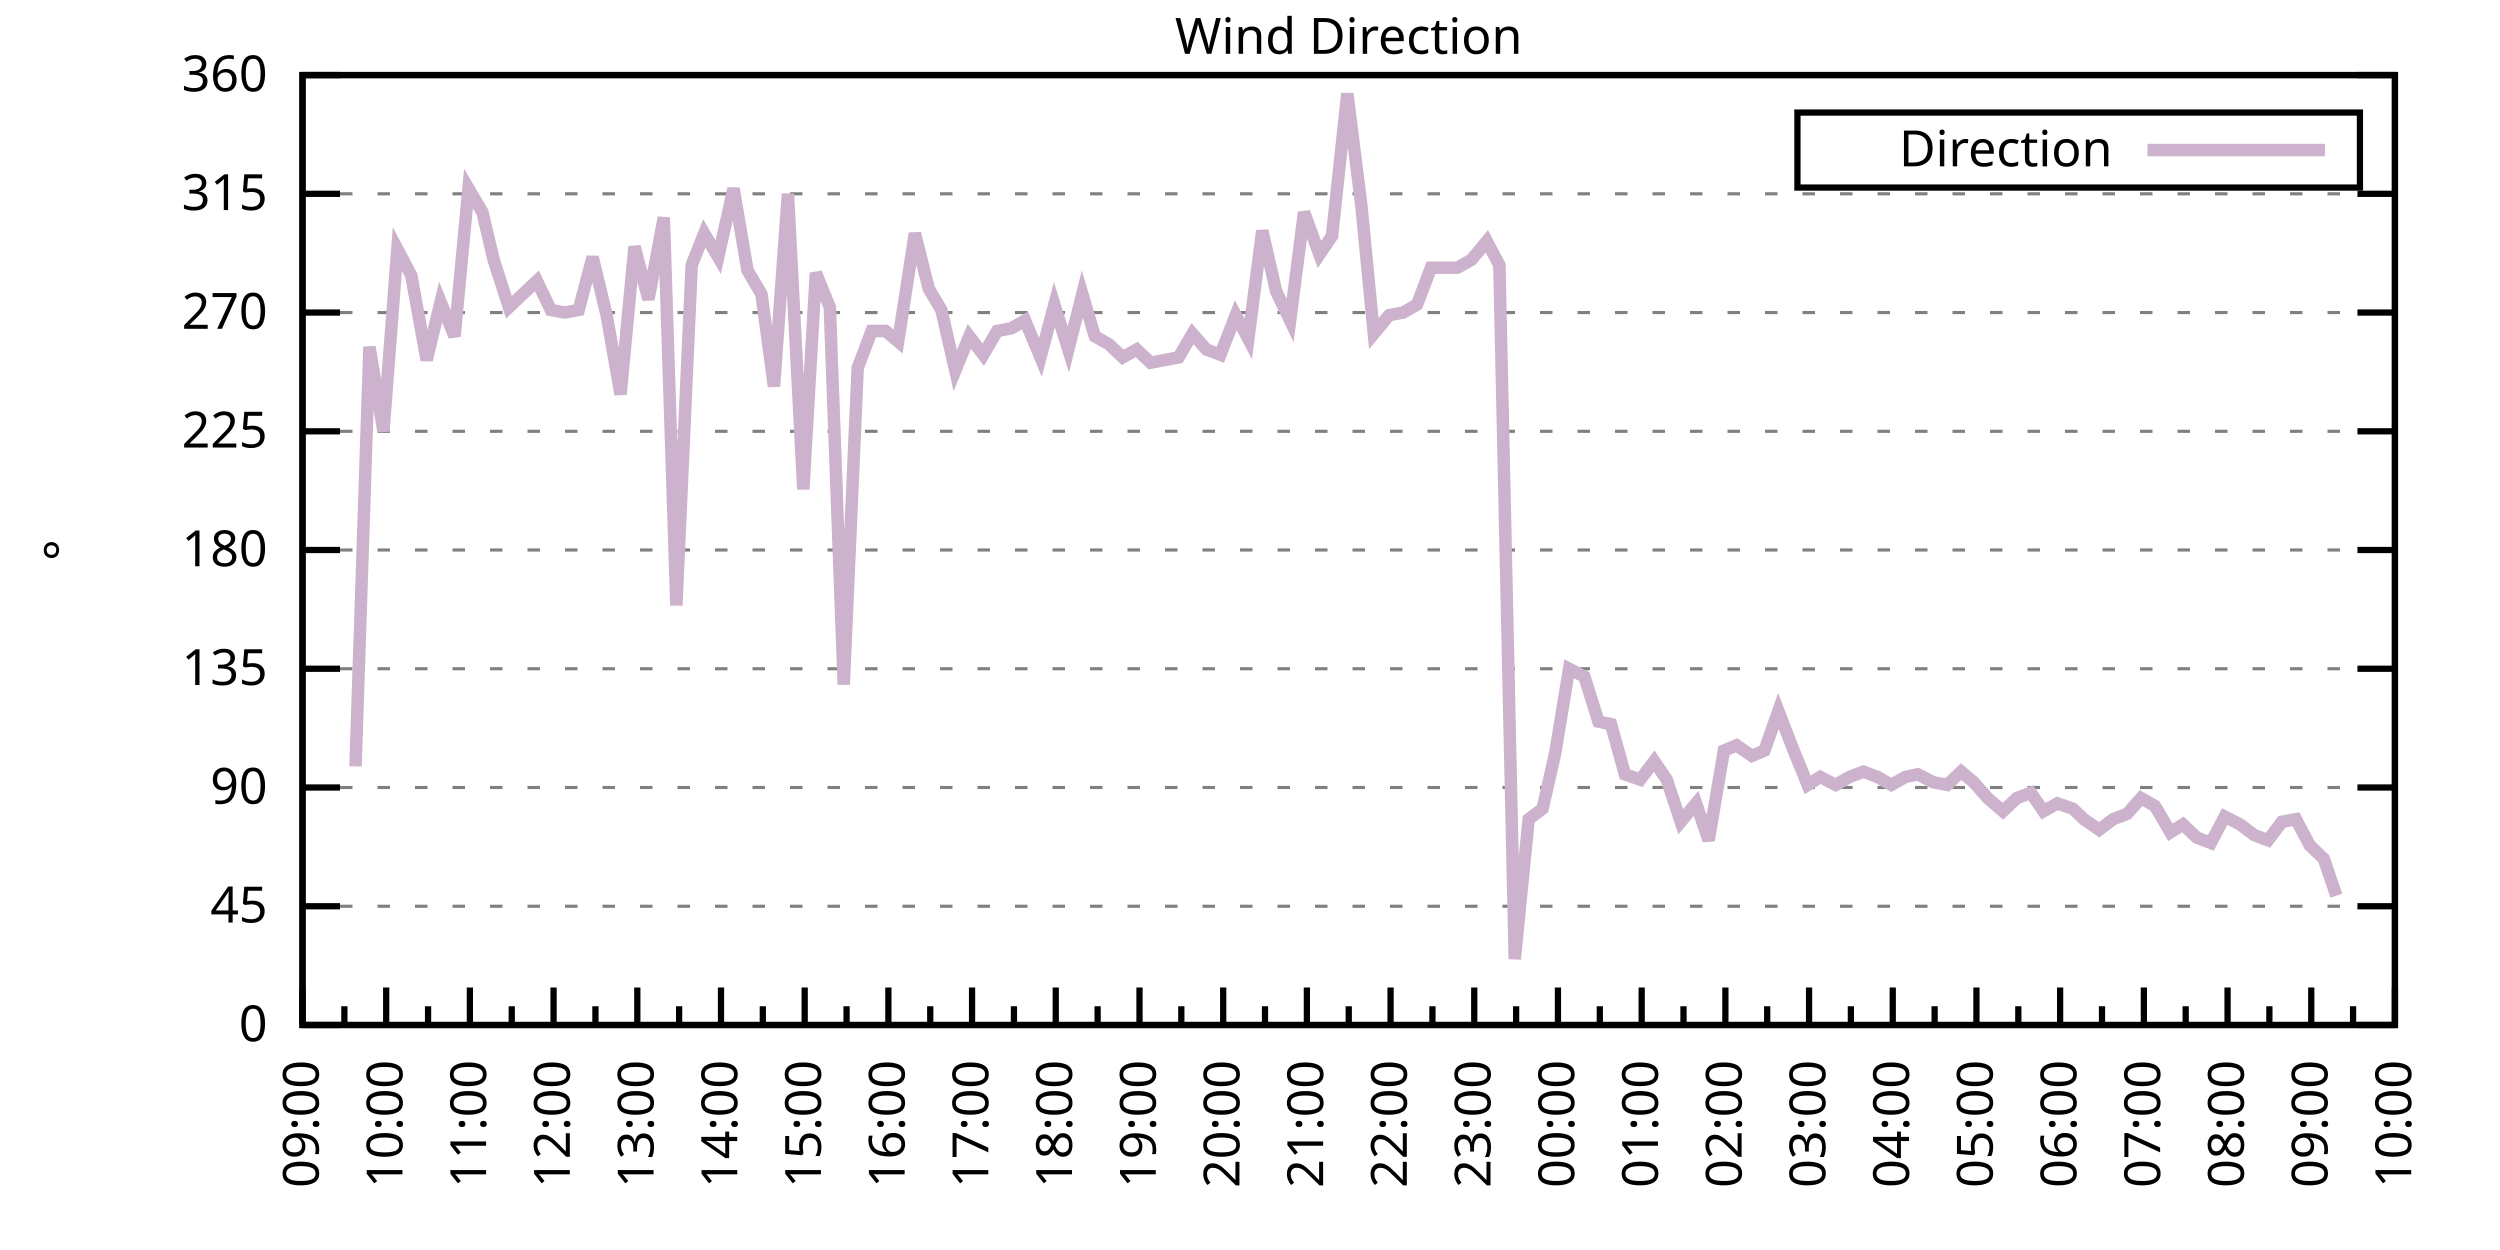
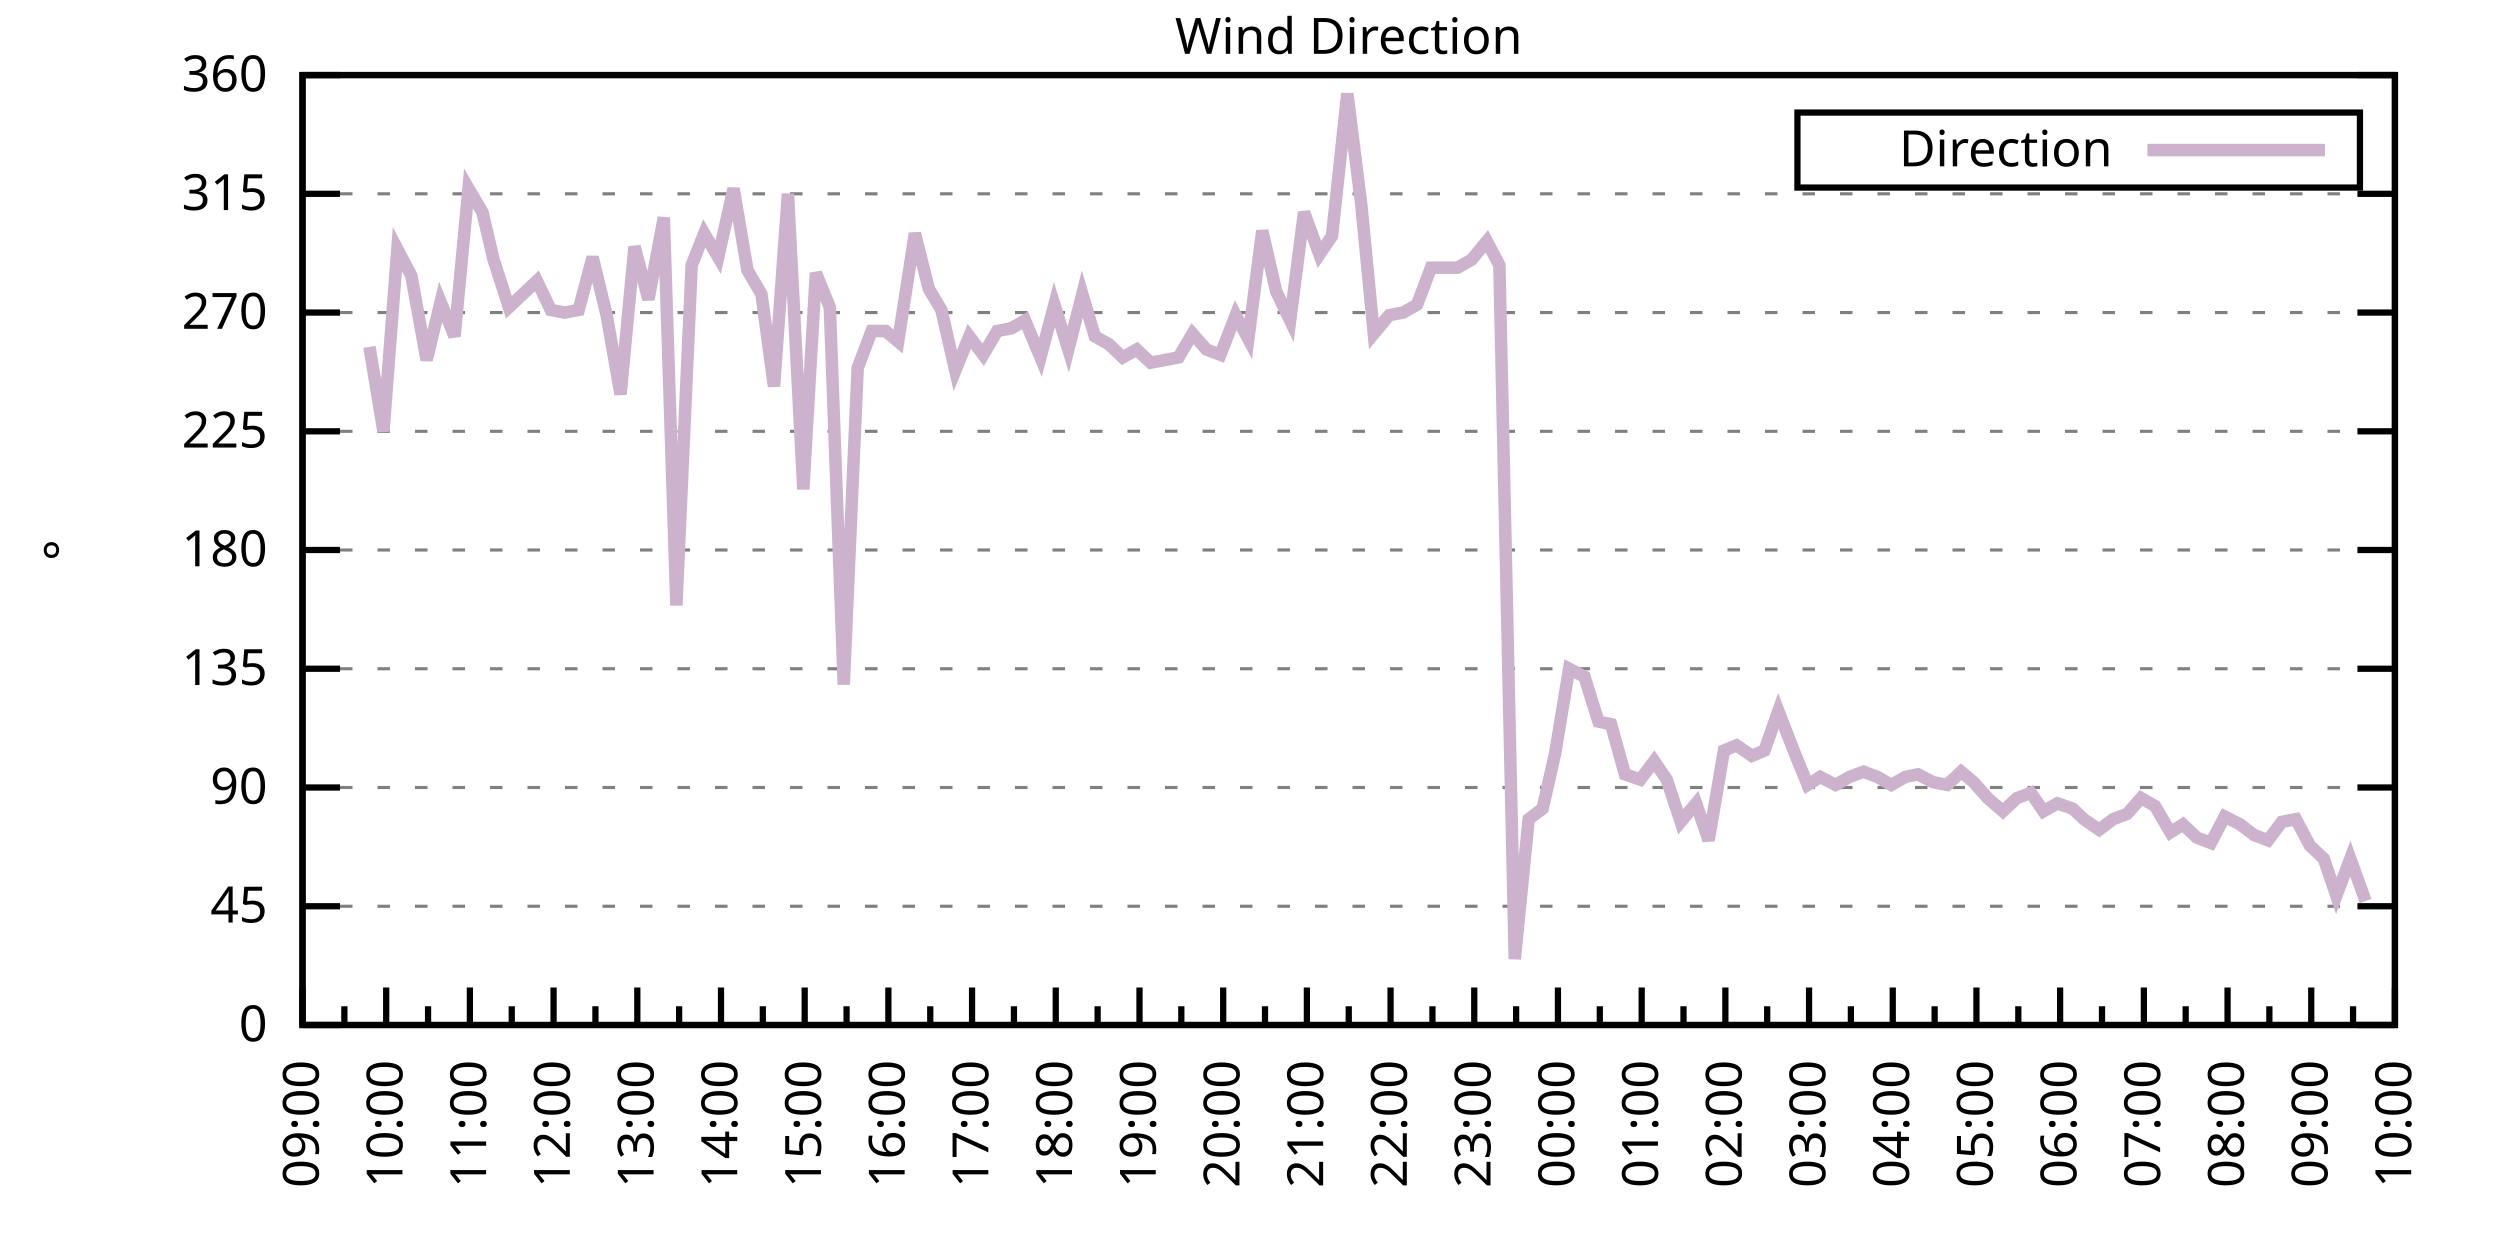
<svg xmlns="http://www.w3.org/2000/svg" xmlns:xlink="http://www.w3.org/1999/xlink" width="400" height="200" viewBox="0 0 400 200">
  <g id="gnuplot_canvas">
    <rect x="0" y="0" width="400" height="200" fill="none" />
    <defs>
      <circle id="gpDot" r="0.5" stroke-width="0.5" stroke="currentColor" />
      <path id="gpPt0" stroke-width="0.333" stroke="currentColor" d="M-1,0 h2 M0,-1 v2" />
      <path id="gpPt1" stroke-width="0.333" stroke="currentColor" d="M-1,-1 L1,1 M1,-1 L-1,1" />
      <path id="gpPt2" stroke-width="0.333" stroke="currentColor" d="M-1,0 L1,0 M0,-1 L0,1 M-1,-1 L1,1 M-1,1 L1,-1" />
      <rect id="gpPt3" stroke-width="0.333" stroke="currentColor" x="-1" y="-1" width="2" height="2" />
      <rect id="gpPt4" stroke-width="0.333" stroke="currentColor" fill="currentColor" x="-1" y="-1" width="2" height="2" />
      <circle id="gpPt5" stroke-width="0.333" stroke="currentColor" cx="0" cy="0" r="1" />
      <use xlink:href="#gpPt5" id="gpPt6" fill="currentColor" stroke="none" />
      <path id="gpPt7" stroke-width="0.333" stroke="currentColor" d="M0,-1.33 L-1.33,0.67 L1.33,0.67 z" />
      <use xlink:href="#gpPt7" id="gpPt8" fill="currentColor" stroke="none" />
      <use xlink:href="#gpPt7" id="gpPt9" stroke="currentColor" transform="rotate(180)" />
      <use xlink:href="#gpPt9" id="gpPt10" fill="currentColor" stroke="none" />
      <use xlink:href="#gpPt3" id="gpPt11" stroke="currentColor" transform="rotate(45)" />
      <use xlink:href="#gpPt11" id="gpPt12" fill="currentColor" stroke="none" />
      <path id="gpPt13" stroke-width="0.333" stroke="currentColor" d="M0,1.330 L1.265,0.411 L0.782,-1.067 L-0.782,-1.076 L-1.265,0.411 z" />
      <use xlink:href="#gpPt13" id="gpPt14" fill="currentColor" stroke="none" />
      <filter id="textbox" filterUnits="objectBoundingBox" x="0" y="0" height="1" width="1">
        <feFlood flood-color="white" flood-opacity="1" result="bgnd" />
        <feComposite in="SourceGraphic" in2="bgnd" operator="atop" />
      </filter>
      <filter id="greybox" filterUnits="objectBoundingBox" x="0" y="0" height="1" width="1">
        <feFlood flood-color="lightgrey" flood-opacity="1" result="grey" />
        <feComposite in="SourceGraphic" in2="grey" operator="atop" />
      </filter>
    </defs>
    <g fill="none" color="white" stroke="currentColor" stroke-width="1.00" stroke-linecap="butt" stroke-linejoin="miter">
</g>
    <g fill="none" color="black" stroke="currentColor" stroke-width="1.00" stroke-linecap="butt" stroke-linejoin="miter">
      <g stroke="none" shape-rendering="crispEdges">
        <polygon fill="rgb(255, 255, 255)" points="48.40,164.00 383.18,164.00 383.18,12.02 48.40,12.02 " />
      </g>
    </g>
    <g fill="none" color="black" stroke="currentColor" stroke-width="1.00" stroke-linecap="butt" stroke-linejoin="miter">
</g>
    <g fill="none" color="black" stroke="black" stroke-width="0.50" stroke-linecap="butt" stroke-linejoin="miter">
</g>
    <g fill="none" color="gray" stroke="currentColor" stroke-width="0.50" stroke-linecap="butt" stroke-linejoin="miter">
      <path stroke="gray" stroke-dasharray="2,4" class="gridline" d="M48.40,164.00 L383.19,164.00  " />
    </g>
    <g fill="none" color="gray" stroke="gray" stroke-width="1.00" stroke-linecap="butt" stroke-linejoin="miter">
</g>
    <g fill="none" color="black" stroke="currentColor" stroke-width="1.00" stroke-linecap="butt" stroke-linejoin="miter">
      <path stroke="black" d="M48.40,164.00 L54.40,164.00 M383.19,164.00 L377.19,164.00  " />
      <g transform="translate(42.80,166.60)" stroke="none" fill="black" font-family="Sans" font-size="8.00" text-anchor="end">
        <text>
          <tspan font-family="Sans"> 0</tspan>
        </text>
      </g>
    </g>
    <g fill="none" color="black" stroke="currentColor" stroke-width="1.00" stroke-linecap="butt" stroke-linejoin="miter">
</g>
    <g fill="none" color="black" stroke="black" stroke-width="0.50" stroke-linecap="butt" stroke-linejoin="miter">
</g>
    <g fill="none" color="gray" stroke="currentColor" stroke-width="0.50" stroke-linecap="butt" stroke-linejoin="miter">
      <path stroke="gray" stroke-dasharray="2,4" class="gridline" d="M48.40,145.00 L383.19,145.00  " />
    </g>
    <g fill="none" color="gray" stroke="gray" stroke-width="1.00" stroke-linecap="butt" stroke-linejoin="miter">
</g>
    <g fill="none" color="black" stroke="currentColor" stroke-width="1.00" stroke-linecap="butt" stroke-linejoin="miter">
      <path stroke="black" d="M48.40,145.00 L54.40,145.00 M383.19,145.00 L377.19,145.00  " />
      <g transform="translate(42.80,147.60)" stroke="none" fill="black" font-family="Sans" font-size="8.00" text-anchor="end">
        <text>
          <tspan font-family="Sans"> 45</tspan>
        </text>
      </g>
    </g>
    <g fill="none" color="black" stroke="currentColor" stroke-width="1.00" stroke-linecap="butt" stroke-linejoin="miter">
</g>
    <g fill="none" color="black" stroke="black" stroke-width="0.50" stroke-linecap="butt" stroke-linejoin="miter">
</g>
    <g fill="none" color="gray" stroke="currentColor" stroke-width="0.50" stroke-linecap="butt" stroke-linejoin="miter">
      <path stroke="gray" stroke-dasharray="2,4" class="gridline" d="M48.40,126.00 L383.19,126.00  " />
    </g>
    <g fill="none" color="gray" stroke="gray" stroke-width="1.00" stroke-linecap="butt" stroke-linejoin="miter">
</g>
    <g fill="none" color="black" stroke="currentColor" stroke-width="1.00" stroke-linecap="butt" stroke-linejoin="miter">
      <path stroke="black" d="M48.40,126.00 L54.40,126.00 M383.19,126.00 L377.19,126.00  " />
      <g transform="translate(42.80,128.60)" stroke="none" fill="black" font-family="Sans" font-size="8.00" text-anchor="end">
        <text>
          <tspan font-family="Sans"> 90</tspan>
        </text>
      </g>
    </g>
    <g fill="none" color="black" stroke="currentColor" stroke-width="1.00" stroke-linecap="butt" stroke-linejoin="miter">
</g>
    <g fill="none" color="black" stroke="black" stroke-width="0.50" stroke-linecap="butt" stroke-linejoin="miter">
</g>
    <g fill="none" color="gray" stroke="currentColor" stroke-width="0.50" stroke-linecap="butt" stroke-linejoin="miter">
      <path stroke="gray" stroke-dasharray="2,4" class="gridline" d="M48.40,107.00 L383.19,107.00  " />
    </g>
    <g fill="none" color="gray" stroke="gray" stroke-width="1.00" stroke-linecap="butt" stroke-linejoin="miter">
</g>
    <g fill="none" color="black" stroke="currentColor" stroke-width="1.00" stroke-linecap="butt" stroke-linejoin="miter">
      <path stroke="black" d="M48.40,107.00 L54.40,107.00 M383.19,107.00 L377.19,107.00  " />
      <g transform="translate(42.80,109.60)" stroke="none" fill="black" font-family="Sans" font-size="8.00" text-anchor="end">
        <text>
          <tspan font-family="Sans"> 135</tspan>
        </text>
      </g>
    </g>
    <g fill="none" color="black" stroke="currentColor" stroke-width="1.00" stroke-linecap="butt" stroke-linejoin="miter">
</g>
    <g fill="none" color="black" stroke="black" stroke-width="0.50" stroke-linecap="butt" stroke-linejoin="miter">
</g>
    <g fill="none" color="gray" stroke="currentColor" stroke-width="0.50" stroke-linecap="butt" stroke-linejoin="miter">
      <path stroke="gray" stroke-dasharray="2,4" class="gridline" d="M48.40,88.00 L383.19,88.00  " />
    </g>
    <g fill="none" color="gray" stroke="gray" stroke-width="1.00" stroke-linecap="butt" stroke-linejoin="miter">
</g>
    <g fill="none" color="black" stroke="currentColor" stroke-width="1.00" stroke-linecap="butt" stroke-linejoin="miter">
      <path stroke="black" d="M48.40,88.00 L54.40,88.00 M383.19,88.00 L377.19,88.00  " />
      <g transform="translate(42.80,90.60)" stroke="none" fill="black" font-family="Sans" font-size="8.00" text-anchor="end">
        <text>
          <tspan font-family="Sans"> 180</tspan>
        </text>
      </g>
    </g>
    <g fill="none" color="black" stroke="currentColor" stroke-width="1.00" stroke-linecap="butt" stroke-linejoin="miter">
</g>
    <g fill="none" color="black" stroke="black" stroke-width="0.50" stroke-linecap="butt" stroke-linejoin="miter">
</g>
    <g fill="none" color="gray" stroke="currentColor" stroke-width="0.50" stroke-linecap="butt" stroke-linejoin="miter">
      <path stroke="gray" stroke-dasharray="2,4" class="gridline" d="M48.40,69.01 L383.19,69.01  " />
    </g>
    <g fill="none" color="gray" stroke="gray" stroke-width="1.00" stroke-linecap="butt" stroke-linejoin="miter">
</g>
    <g fill="none" color="black" stroke="currentColor" stroke-width="1.00" stroke-linecap="butt" stroke-linejoin="miter">
      <path stroke="black" d="M48.40,69.01 L54.40,69.01 M383.19,69.01 L377.19,69.01  " />
      <g transform="translate(42.80,71.61)" stroke="none" fill="black" font-family="Sans" font-size="8.00" text-anchor="end">
        <text>
          <tspan font-family="Sans"> 225</tspan>
        </text>
      </g>
    </g>
    <g fill="none" color="black" stroke="currentColor" stroke-width="1.00" stroke-linecap="butt" stroke-linejoin="miter">
</g>
    <g fill="none" color="black" stroke="black" stroke-width="0.50" stroke-linecap="butt" stroke-linejoin="miter">
</g>
    <g fill="none" color="gray" stroke="currentColor" stroke-width="0.50" stroke-linecap="butt" stroke-linejoin="miter">
      <path stroke="gray" stroke-dasharray="2,4" class="gridline" d="M48.40,50.01 L383.19,50.01  " />
    </g>
    <g fill="none" color="gray" stroke="gray" stroke-width="1.00" stroke-linecap="butt" stroke-linejoin="miter">
</g>
    <g fill="none" color="black" stroke="currentColor" stroke-width="1.00" stroke-linecap="butt" stroke-linejoin="miter">
      <path stroke="black" d="M48.40,50.01 L54.40,50.01 M383.19,50.01 L377.19,50.01  " />
      <g transform="translate(42.80,52.61)" stroke="none" fill="black" font-family="Sans" font-size="8.00" text-anchor="end">
        <text>
          <tspan font-family="Sans"> 270</tspan>
        </text>
      </g>
    </g>
    <g fill="none" color="black" stroke="currentColor" stroke-width="1.00" stroke-linecap="butt" stroke-linejoin="miter">
</g>
    <g fill="none" color="black" stroke="black" stroke-width="0.50" stroke-linecap="butt" stroke-linejoin="miter">
</g>
    <g fill="none" color="gray" stroke="currentColor" stroke-width="0.50" stroke-linecap="butt" stroke-linejoin="miter">
      <path stroke="gray" stroke-dasharray="2,4" class="gridline" d="M48.40,31.01 L383.19,31.01  " />
    </g>
    <g fill="none" color="gray" stroke="gray" stroke-width="1.00" stroke-linecap="butt" stroke-linejoin="miter">
</g>
    <g fill="none" color="black" stroke="currentColor" stroke-width="1.00" stroke-linecap="butt" stroke-linejoin="miter">
      <path stroke="black" d="M48.40,31.01 L54.40,31.01 M383.19,31.01 L377.19,31.01  " />
      <g transform="translate(42.80,33.61)" stroke="none" fill="black" font-family="Sans" font-size="8.00" text-anchor="end">
        <text>
          <tspan font-family="Sans"> 315</tspan>
        </text>
      </g>
    </g>
    <g fill="none" color="black" stroke="currentColor" stroke-width="1.00" stroke-linecap="butt" stroke-linejoin="miter">
</g>
    <g fill="none" color="black" stroke="black" stroke-width="0.50" stroke-linecap="butt" stroke-linejoin="miter">
</g>
    <g fill="none" color="gray" stroke="currentColor" stroke-width="0.50" stroke-linecap="butt" stroke-linejoin="miter">
      <path stroke="gray" stroke-dasharray="2,4" class="gridline" d="M48.40,12.01 L383.19,12.01  " />
    </g>
    <g fill="none" color="gray" stroke="gray" stroke-width="1.00" stroke-linecap="butt" stroke-linejoin="miter">
</g>
    <g fill="none" color="black" stroke="currentColor" stroke-width="1.00" stroke-linecap="butt" stroke-linejoin="miter">
      <path stroke="black" d="M48.40,12.01 L54.40,12.01 M383.19,12.01 L377.19,12.01  " />
      <g transform="translate(42.80,14.61)" stroke="none" fill="black" font-family="Sans" font-size="8.00" text-anchor="end">
        <text>
          <tspan font-family="Sans"> 360</tspan>
        </text>
      </g>
    </g>
    <g fill="none" color="black" stroke="currentColor" stroke-width="1.00" stroke-linecap="butt" stroke-linejoin="miter">
      <path stroke="black" d="M48.40,164.00 L48.40,158.00  " />
      <g transform="translate(51.00,169.60) rotate(270)" stroke="none" fill="black" font-family="Sans" font-size="8.00" text-anchor="end">
        <text>
          <tspan font-family="Sans">09:00</tspan>
        </text>
      </g>
    </g>
    <g fill="none" color="black" stroke="currentColor" stroke-width="1.00" stroke-linecap="butt" stroke-linejoin="miter">
      <path stroke="black" d="M55.10,164.00 L55.10,161.00 M61.79,164.00 L61.79,158.00  " />
      <g transform="translate(64.39,169.60) rotate(270)" stroke="none" fill="black" font-family="Sans" font-size="8.00" text-anchor="end">
        <text>
          <tspan font-family="Sans">10:00</tspan>
        </text>
      </g>
    </g>
    <g fill="none" color="black" stroke="currentColor" stroke-width="1.00" stroke-linecap="butt" stroke-linejoin="miter">
      <path stroke="black" d="M68.49,164.00 L68.49,161.00 M75.18,164.00 L75.18,158.00  " />
      <g transform="translate(77.78,169.60) rotate(270)" stroke="none" fill="black" font-family="Sans" font-size="8.00" text-anchor="end">
        <text>
          <tspan font-family="Sans">11:00</tspan>
        </text>
      </g>
    </g>
    <g fill="none" color="black" stroke="currentColor" stroke-width="1.00" stroke-linecap="butt" stroke-linejoin="miter">
      <path stroke="black" d="M81.88,164.00 L81.88,161.00 M88.57,164.00 L88.57,158.00  " />
      <g transform="translate(91.17,169.60) rotate(270)" stroke="none" fill="black" font-family="Sans" font-size="8.00" text-anchor="end">
        <text>
          <tspan font-family="Sans">12:00</tspan>
        </text>
      </g>
    </g>
    <g fill="none" color="black" stroke="currentColor" stroke-width="1.00" stroke-linecap="butt" stroke-linejoin="miter">
      <path stroke="black" d="M95.27,164.00 L95.27,161.00 M101.97,164.00 L101.97,158.00  " />
      <g transform="translate(104.57,169.60) rotate(270)" stroke="none" fill="black" font-family="Sans" font-size="8.00" text-anchor="end">
        <text>
          <tspan font-family="Sans">13:00</tspan>
        </text>
      </g>
    </g>
    <g fill="none" color="black" stroke="currentColor" stroke-width="1.00" stroke-linecap="butt" stroke-linejoin="miter">
      <path stroke="black" d="M108.66,164.00 L108.66,161.00 M115.36,164.00 L115.36,158.00  " />
      <g transform="translate(117.96,169.60) rotate(270)" stroke="none" fill="black" font-family="Sans" font-size="8.00" text-anchor="end">
        <text>
          <tspan font-family="Sans">14:00</tspan>
        </text>
      </g>
    </g>
    <g fill="none" color="black" stroke="currentColor" stroke-width="1.00" stroke-linecap="butt" stroke-linejoin="miter">
      <path stroke="black" d="M122.05,164.00 L122.05,161.00 M128.75,164.00 L128.75,158.00  " />
      <g transform="translate(131.35,169.60) rotate(270)" stroke="none" fill="black" font-family="Sans" font-size="8.00" text-anchor="end">
        <text>
          <tspan font-family="Sans">15:00</tspan>
        </text>
      </g>
    </g>
    <g fill="none" color="black" stroke="currentColor" stroke-width="1.00" stroke-linecap="butt" stroke-linejoin="miter">
      <path stroke="black" d="M135.45,164.00 L135.45,161.00 M142.14,164.00 L142.14,158.00  " />
      <g transform="translate(144.74,169.60) rotate(270)" stroke="none" fill="black" font-family="Sans" font-size="8.00" text-anchor="end">
        <text>
          <tspan font-family="Sans">16:00</tspan>
        </text>
      </g>
    </g>
    <g fill="none" color="black" stroke="currentColor" stroke-width="1.00" stroke-linecap="butt" stroke-linejoin="miter">
      <path stroke="black" d="M148.84,164.00 L148.84,161.00 M155.53,164.00 L155.53,158.00  " />
      <g transform="translate(158.13,169.60) rotate(270)" stroke="none" fill="black" font-family="Sans" font-size="8.00" text-anchor="end">
        <text>
          <tspan font-family="Sans">17:00</tspan>
        </text>
      </g>
    </g>
    <g fill="none" color="black" stroke="currentColor" stroke-width="1.00" stroke-linecap="butt" stroke-linejoin="miter">
      <path stroke="black" d="M162.23,164.00 L162.23,161.00 M168.92,164.00 L168.92,158.00  " />
      <g transform="translate(171.52,169.60) rotate(270)" stroke="none" fill="black" font-family="Sans" font-size="8.00" text-anchor="end">
        <text>
          <tspan font-family="Sans">18:00</tspan>
        </text>
      </g>
    </g>
    <g fill="none" color="black" stroke="currentColor" stroke-width="1.00" stroke-linecap="butt" stroke-linejoin="miter">
      <path stroke="black" d="M175.62,164.00 L175.62,161.00 M182.32,164.00 L182.32,158.00  " />
      <g transform="translate(184.92,169.60) rotate(270)" stroke="none" fill="black" font-family="Sans" font-size="8.00" text-anchor="end">
        <text>
          <tspan font-family="Sans">19:00</tspan>
        </text>
      </g>
    </g>
    <g fill="none" color="black" stroke="currentColor" stroke-width="1.00" stroke-linecap="butt" stroke-linejoin="miter">
      <path stroke="black" d="M189.01,164.00 L189.01,161.00 M195.71,164.00 L195.71,158.00  " />
      <g transform="translate(198.31,169.60) rotate(270)" stroke="none" fill="black" font-family="Sans" font-size="8.00" text-anchor="end">
        <text>
          <tspan font-family="Sans">20:00</tspan>
        </text>
      </g>
    </g>
    <g fill="none" color="black" stroke="currentColor" stroke-width="1.00" stroke-linecap="butt" stroke-linejoin="miter">
      <path stroke="black" d="M202.40,164.00 L202.40,161.00 M209.10,164.00 L209.10,158.00  " />
      <g transform="translate(211.70,169.60) rotate(270)" stroke="none" fill="black" font-family="Sans" font-size="8.00" text-anchor="end">
        <text>
          <tspan font-family="Sans">21:00</tspan>
        </text>
      </g>
    </g>
    <g fill="none" color="black" stroke="currentColor" stroke-width="1.00" stroke-linecap="butt" stroke-linejoin="miter">
      <path stroke="black" d="M215.80,164.00 L215.80,161.00 M222.49,164.00 L222.49,158.00  " />
      <g transform="translate(225.09,169.60) rotate(270)" stroke="none" fill="black" font-family="Sans" font-size="8.00" text-anchor="end">
        <text>
          <tspan font-family="Sans">22:00</tspan>
        </text>
      </g>
    </g>
    <g fill="none" color="black" stroke="currentColor" stroke-width="1.00" stroke-linecap="butt" stroke-linejoin="miter">
      <path stroke="black" d="M229.19,164.00 L229.19,161.00 M235.88,164.00 L235.88,158.00  " />
      <g transform="translate(238.48,169.60) rotate(270)" stroke="none" fill="black" font-family="Sans" font-size="8.00" text-anchor="end">
        <text>
          <tspan font-family="Sans">23:00</tspan>
        </text>
      </g>
    </g>
    <g fill="none" color="black" stroke="currentColor" stroke-width="1.00" stroke-linecap="butt" stroke-linejoin="miter">
      <path stroke="black" d="M242.58,164.00 L242.58,161.00 M249.27,164.00 L249.27,158.00  " />
      <g transform="translate(251.87,169.60) rotate(270)" stroke="none" fill="black" font-family="Sans" font-size="8.00" text-anchor="end">
        <text>
          <tspan font-family="Sans">00:00</tspan>
        </text>
      </g>
    </g>
    <g fill="none" color="black" stroke="currentColor" stroke-width="1.00" stroke-linecap="butt" stroke-linejoin="miter">
      <path stroke="black" d="M255.97,164.00 L255.97,161.00 M262.67,164.00 L262.67,158.00  " />
      <g transform="translate(265.27,169.60) rotate(270)" stroke="none" fill="black" font-family="Sans" font-size="8.00" text-anchor="end">
        <text>
          <tspan font-family="Sans">01:00</tspan>
        </text>
      </g>
    </g>
    <g fill="none" color="black" stroke="currentColor" stroke-width="1.00" stroke-linecap="butt" stroke-linejoin="miter">
      <path stroke="black" d="M269.36,164.00 L269.36,161.00 M276.06,164.00 L276.06,158.00  " />
      <g transform="translate(278.66,169.60) rotate(270)" stroke="none" fill="black" font-family="Sans" font-size="8.00" text-anchor="end">
        <text>
          <tspan font-family="Sans">02:00</tspan>
        </text>
      </g>
    </g>
    <g fill="none" color="black" stroke="currentColor" stroke-width="1.00" stroke-linecap="butt" stroke-linejoin="miter">
      <path stroke="black" d="M282.75,164.00 L282.75,161.00 M289.45,164.00 L289.45,158.00  " />
      <g transform="translate(292.05,169.60) rotate(270)" stroke="none" fill="black" font-family="Sans" font-size="8.00" text-anchor="end">
        <text>
          <tspan font-family="Sans">03:00</tspan>
        </text>
      </g>
    </g>
    <g fill="none" color="black" stroke="currentColor" stroke-width="1.00" stroke-linecap="butt" stroke-linejoin="miter">
      <path stroke="black" d="M296.14,164.00 L296.14,161.00 M302.84,164.00 L302.84,158.00  " />
      <g transform="translate(305.44,169.60) rotate(270)" stroke="none" fill="black" font-family="Sans" font-size="8.00" text-anchor="end">
        <text>
          <tspan font-family="Sans">04:00</tspan>
        </text>
      </g>
    </g>
    <g fill="none" color="black" stroke="currentColor" stroke-width="1.00" stroke-linecap="butt" stroke-linejoin="miter">
      <path stroke="black" d="M309.54,164.00 L309.54,161.00 M316.23,164.00 L316.23,158.00  " />
      <g transform="translate(318.83,169.60) rotate(270)" stroke="none" fill="black" font-family="Sans" font-size="8.00" text-anchor="end">
        <text>
          <tspan font-family="Sans">05:00</tspan>
        </text>
      </g>
    </g>
    <g fill="none" color="black" stroke="currentColor" stroke-width="1.00" stroke-linecap="butt" stroke-linejoin="miter">
      <path stroke="black" d="M322.93,164.00 L322.93,161.00 M329.62,164.00 L329.62,158.00  " />
      <g transform="translate(332.22,169.60) rotate(270)" stroke="none" fill="black" font-family="Sans" font-size="8.00" text-anchor="end">
        <text>
          <tspan font-family="Sans">06:00</tspan>
        </text>
      </g>
    </g>
    <g fill="none" color="black" stroke="currentColor" stroke-width="1.00" stroke-linecap="butt" stroke-linejoin="miter">
      <path stroke="black" d="M336.32,164.00 L336.32,161.00 M343.02,164.00 L343.02,158.00  " />
      <g transform="translate(345.62,169.60) rotate(270)" stroke="none" fill="black" font-family="Sans" font-size="8.00" text-anchor="end">
        <text>
          <tspan font-family="Sans">07:00</tspan>
        </text>
      </g>
    </g>
    <g fill="none" color="black" stroke="currentColor" stroke-width="1.00" stroke-linecap="butt" stroke-linejoin="miter">
      <path stroke="black" d="M349.71,164.00 L349.71,161.00 M356.41,164.00 L356.41,158.00  " />
      <g transform="translate(359.01,169.60) rotate(270)" stroke="none" fill="black" font-family="Sans" font-size="8.00" text-anchor="end">
        <text>
          <tspan font-family="Sans">08:00</tspan>
        </text>
      </g>
    </g>
    <g fill="none" color="black" stroke="currentColor" stroke-width="1.00" stroke-linecap="butt" stroke-linejoin="miter">
      <path stroke="black" d="M363.10,164.00 L363.10,161.00 M369.80,164.00 L369.80,158.00  " />
      <g transform="translate(372.40,169.60) rotate(270)" stroke="none" fill="black" font-family="Sans" font-size="8.00" text-anchor="end">
        <text>
          <tspan font-family="Sans">09:00</tspan>
        </text>
      </g>
    </g>
    <g fill="none" color="black" stroke="currentColor" stroke-width="1.00" stroke-linecap="butt" stroke-linejoin="miter">
      <path stroke="black" d="M376.49,164.00 L376.49,161.00 M383.19,164.00 L383.19,158.00  " />
      <g transform="translate(385.79,169.60) rotate(270)" stroke="none" fill="black" font-family="Sans" font-size="8.00" text-anchor="end">
        <text>
          <tspan font-family="Sans">10:00</tspan>
        </text>
      </g>
    </g>
    <g fill="none" color="black" stroke="currentColor" stroke-width="1.00" stroke-linecap="butt" stroke-linejoin="miter">
</g>
    <g fill="none" color="black" stroke="currentColor" stroke-width="1.00" stroke-linecap="butt" stroke-linejoin="miter">
      <path stroke="black" d="M48.40,12.01 L48.40,164.00 L383.19,164.00 L383.19,12.01 L48.40,12.01 Z  " />
    </g>
    <g fill="none" color="black" stroke="currentColor" stroke-width="1.00" stroke-linecap="butt" stroke-linejoin="miter">
      <g transform="translate(12.80,88.01) rotate(270)" stroke="none" fill="black" font-family="Sans" font-size="8.00" text-anchor="middle">
        <text>
          <tspan font-family="Sans">°</tspan>
        </text>
      </g>
    </g>
    <g fill="none" color="black" stroke="currentColor" stroke-width="1.00" stroke-linecap="butt" stroke-linejoin="miter">
</g>
    <g fill="none" color="black" stroke="currentColor" stroke-width="1.00" stroke-linecap="butt" stroke-linejoin="miter">
      <path stroke="black" d="M287.59,30.01 L287.59,18.01 L377.59,18.01 L377.59,30.01 L287.59,30.01 Z  " />
    </g>
    <g id="Wind_direction_plot_1">
      <g fill="none" color="white" stroke="black" stroke-width="2.00" stroke-linecap="butt" stroke-linejoin="miter">
</g>
      <g fill="none" color="black" stroke="currentColor" stroke-width="2.00" stroke-linecap="butt" stroke-linejoin="miter">
        <g transform="translate(337.99,26.61)" stroke="none" fill="black" font-family="Sans" font-size="8.00" text-anchor="end">
          <text>
            <tspan font-family="Sans">Direction</tspan>
          </text>
        </g>
      </g>
      <g fill="none" color="black" stroke="currentColor" stroke-width="2.00" stroke-linecap="butt" stroke-linejoin="miter">
-         <path stroke="rgb(204, 178, 204)" d="M343.59,24.01 L371.99,24.01 M56.88,122.62 L59.11,55.50 L61.35,69.01 L63.58,39.87 L65.81,44.10 L68.26,57.61   L70.50,48.32 L72.73,53.81 L74.96,30.16 L77.19,33.96 L78.98,41.56 L81.43,49.16 L83.66,47.05 L85.90,44.94   L88.13,49.59 L90.36,50.01 L92.59,49.59 L94.82,41.14 L97.06,50.43 L99.29,63.10 L101.52,39.45 L103.75,47.90   L106.21,34.81 L108.22,96.87 L110.67,42.41 L112.68,37.34 L114.91,41.14 L117.37,30.16 L119.60,43.25 L121.83,47.05   L123.84,61.83 L126.07,31.01 L128.53,78.29 L130.54,43.67 L132.77,49.16 L135.00,109.54 L137.23,58.87 L139.46,52.96   L141.69,52.96 L143.70,54.65 L146.38,37.34 L148.61,46.21 L150.62,49.59 L152.85,59.30 L155.09,53.81 L157.32,56.76   L159.55,52.96 L161.78,52.54 L164.01,51.27 L166.47,57.18 L168.70,48.74 L170.93,55.92 L173.17,47.05 L175.17,53.81   L177.41,55.07 L179.64,57.18 L181.87,55.92 L184.10,58.03 L186.33,57.61 L188.57,57.18 L190.80,53.39 L193.03,55.92   L195.26,56.76 L197.72,50.43 L199.73,54.23 L201.96,36.92 L204.19,46.63 L206.42,51.27 L208.65,33.96 L211.11,40.72   L213.12,37.76 L215.57,14.97 L217.80,32.70 L219.81,53.39 L222.27,50.43 L224.50,50.01 L226.73,48.74 L228.96,42.83   L230.97,42.83 L233.20,42.83 L235.44,41.56 L237.89,38.61 L239.90,42.41 L242.36,153.45 L244.59,131.07 L246.82,129.38   L248.83,120.51 L251.06,107.00 L253.51,108.27 L255.75,115.45 L257.76,115.87 L259.99,123.89 L262.44,124.74 L264.67,121.78   L266.68,124.74 L268.92,131.49 L271.37,128.54 L273.38,134.45 L275.83,120.09 L277.84,119.25 L280.30,120.94 L282.31,120.09   L284.54,113.76 L286.99,120.09 L289.23,125.58 L291.23,124.31 L293.69,125.58 L295.92,124.31 L298.15,123.47 L300.39,124.31   L302.62,125.58 L304.85,124.31 L306.86,123.89 L309.31,125.16 L311.54,125.58 L313.78,123.47 L315.79,125.16 L318.02,127.69   L320.47,129.80 L322.70,127.69 L324.94,126.85 L326.95,129.80 L329.18,128.54 L331.63,129.38 L333.42,131.07 L335.87,132.76   L338.10,131.07 L340.34,130.22 L342.57,127.69 L344.80,128.96 L347.26,133.18 L349.26,131.91 L351.50,134.02 L353.73,134.87   L355.96,130.65 L358.42,131.91 L360.65,133.60 L362.88,134.45 L365.11,131.49 L367.34,131.07 L369.58,135.29 L371.81,137.40   L373.82,143.31  " />
+         <path stroke="rgb(204, 178, 204)" d="M343.59,24.01 L371.99,24.01 M59.11,55.50 L61.35,69.01 L63.58,39.87 L65.81,44.10 L68.26,57.61 L70.50,48.32   L72.73,53.81 L74.96,30.16 L77.19,33.96 L78.98,41.56 L81.43,49.16 L83.66,47.05 L85.90,44.94 L88.13,49.59   L90.36,50.01 L92.59,49.59 L94.82,41.14 L97.06,50.43 L99.29,63.10 L101.52,39.45 L103.75,47.90 L106.21,34.81   L108.22,96.87 L110.67,42.41 L112.68,37.34 L114.91,41.14 L117.37,30.16 L119.60,43.25 L121.83,47.05 L123.84,61.83   L126.07,31.01 L128.53,78.29 L130.54,43.67 L132.77,49.16 L135.00,109.54 L137.23,58.87 L139.46,52.96 L141.69,52.96   L143.70,54.65 L146.38,37.34 L148.61,46.21 L150.62,49.59 L152.85,59.30 L155.09,53.81 L157.32,56.76 L159.55,52.96   L161.78,52.54 L164.01,51.27 L166.47,57.18 L168.70,48.74 L170.93,55.92 L173.17,47.05 L175.17,53.81 L177.41,55.07   L179.64,57.18 L181.87,55.92 L184.10,58.03 L186.33,57.61 L188.57,57.18 L190.80,53.39 L193.03,55.92 L195.26,56.76   L197.72,50.43 L199.73,54.23 L201.96,36.92 L204.19,46.63 L206.42,51.27 L208.65,33.96 L211.11,40.72 L213.12,37.76   L215.57,14.97 L217.80,32.70 L219.81,53.39 L222.27,50.43 L224.50,50.01 L226.73,48.74 L228.96,42.83 L230.97,42.83   L233.20,42.83 L235.44,41.56 L237.89,38.61 L239.90,42.41 L242.36,153.45 L244.59,131.07 L246.82,129.38 L248.83,120.51   L251.06,107.00 L253.51,108.27 L255.75,115.45 L257.76,115.87 L259.99,123.89 L262.44,124.74 L264.67,121.78 L266.68,124.74   L268.92,131.49 L271.37,128.54 L273.38,134.45 L275.83,120.09 L277.84,119.25 L280.30,120.94 L282.31,120.09 L284.54,113.76   L286.99,120.09 L289.23,125.58 L291.23,124.31 L293.69,125.58 L295.92,124.31 L298.15,123.47 L300.39,124.31 L302.62,125.58   L304.85,124.31 L306.86,123.89 L309.31,125.16 L311.54,125.58 L313.78,123.47 L315.79,125.16 L318.02,127.69 L320.47,129.80   L322.70,127.69 L324.94,126.85 L326.95,129.80 L329.18,128.54 L331.63,129.38 L333.42,131.07 L335.87,132.76 L338.10,131.07   L340.34,130.22 L342.57,127.69 L344.80,128.96 L347.26,133.18 L349.26,131.91 L351.50,134.02 L353.73,134.87 L355.96,130.65   L358.42,131.91 L360.65,133.60 L362.88,134.45 L365.11,131.49 L367.34,131.07 L369.58,135.29 L371.81,137.40 L373.82,143.31   L376.05,137.40 L378.50,144.16  " />
      </g>
    </g>
    <g fill="none" color="black" stroke="currentColor" stroke-width="2.00" stroke-linecap="butt" stroke-linejoin="miter">
</g>
    <g fill="none" color="black" stroke="black" stroke-width="1.00" stroke-linecap="butt" stroke-linejoin="miter">
</g>
    <g fill="none" color="black" stroke="currentColor" stroke-width="1.00" stroke-linecap="butt" stroke-linejoin="miter">
      <path stroke="black" d="M48.40,12.01 L48.40,164.00 L383.19,164.00 L383.19,12.01 L48.40,12.01 Z  " />
    </g>
    <g fill="none" color="black" stroke="currentColor" stroke-width="1.00" stroke-linecap="butt" stroke-linejoin="miter">
      <g transform="translate(215.79,8.61)" stroke="none" fill="black" font-family="Sans" font-size="8.00" text-anchor="middle">
        <text>
          <tspan font-family="Sans">Wind Direction</tspan>
        </text>
      </g>
    </g>
    <g fill="none" color="black" stroke="currentColor" stroke-width="1.00" stroke-linecap="butt" stroke-linejoin="miter">
</g>
  </g>
</svg>
